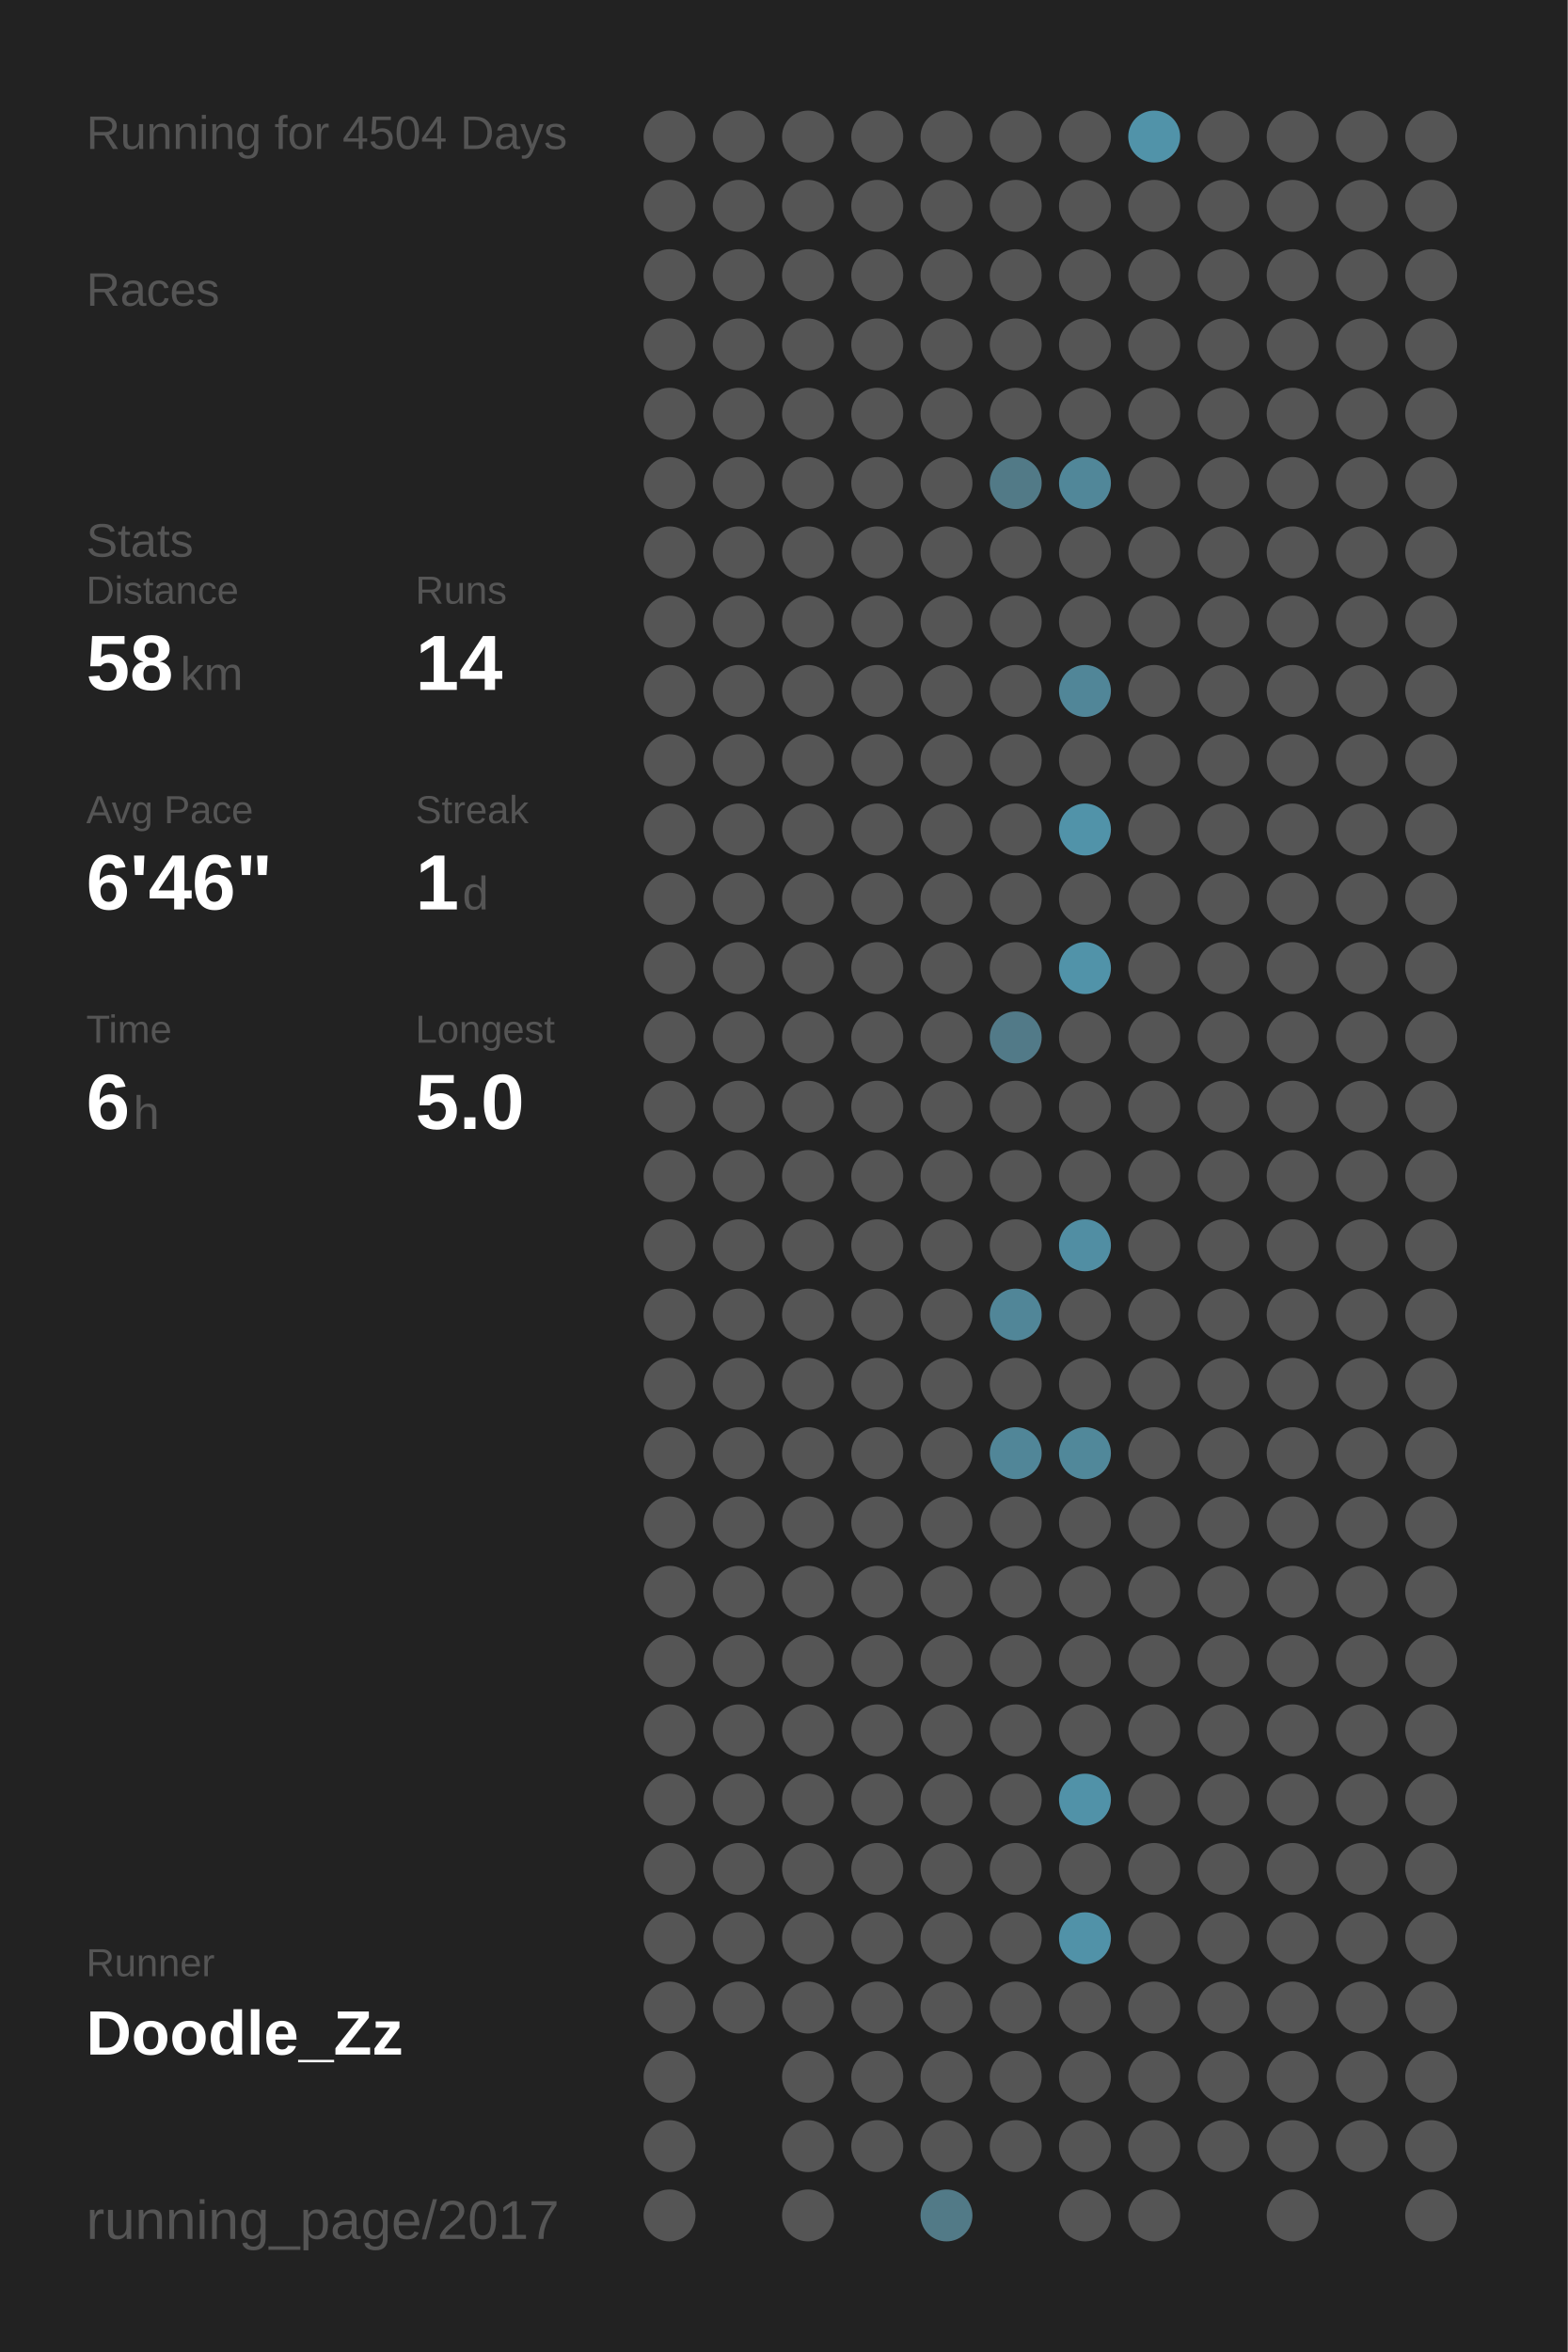
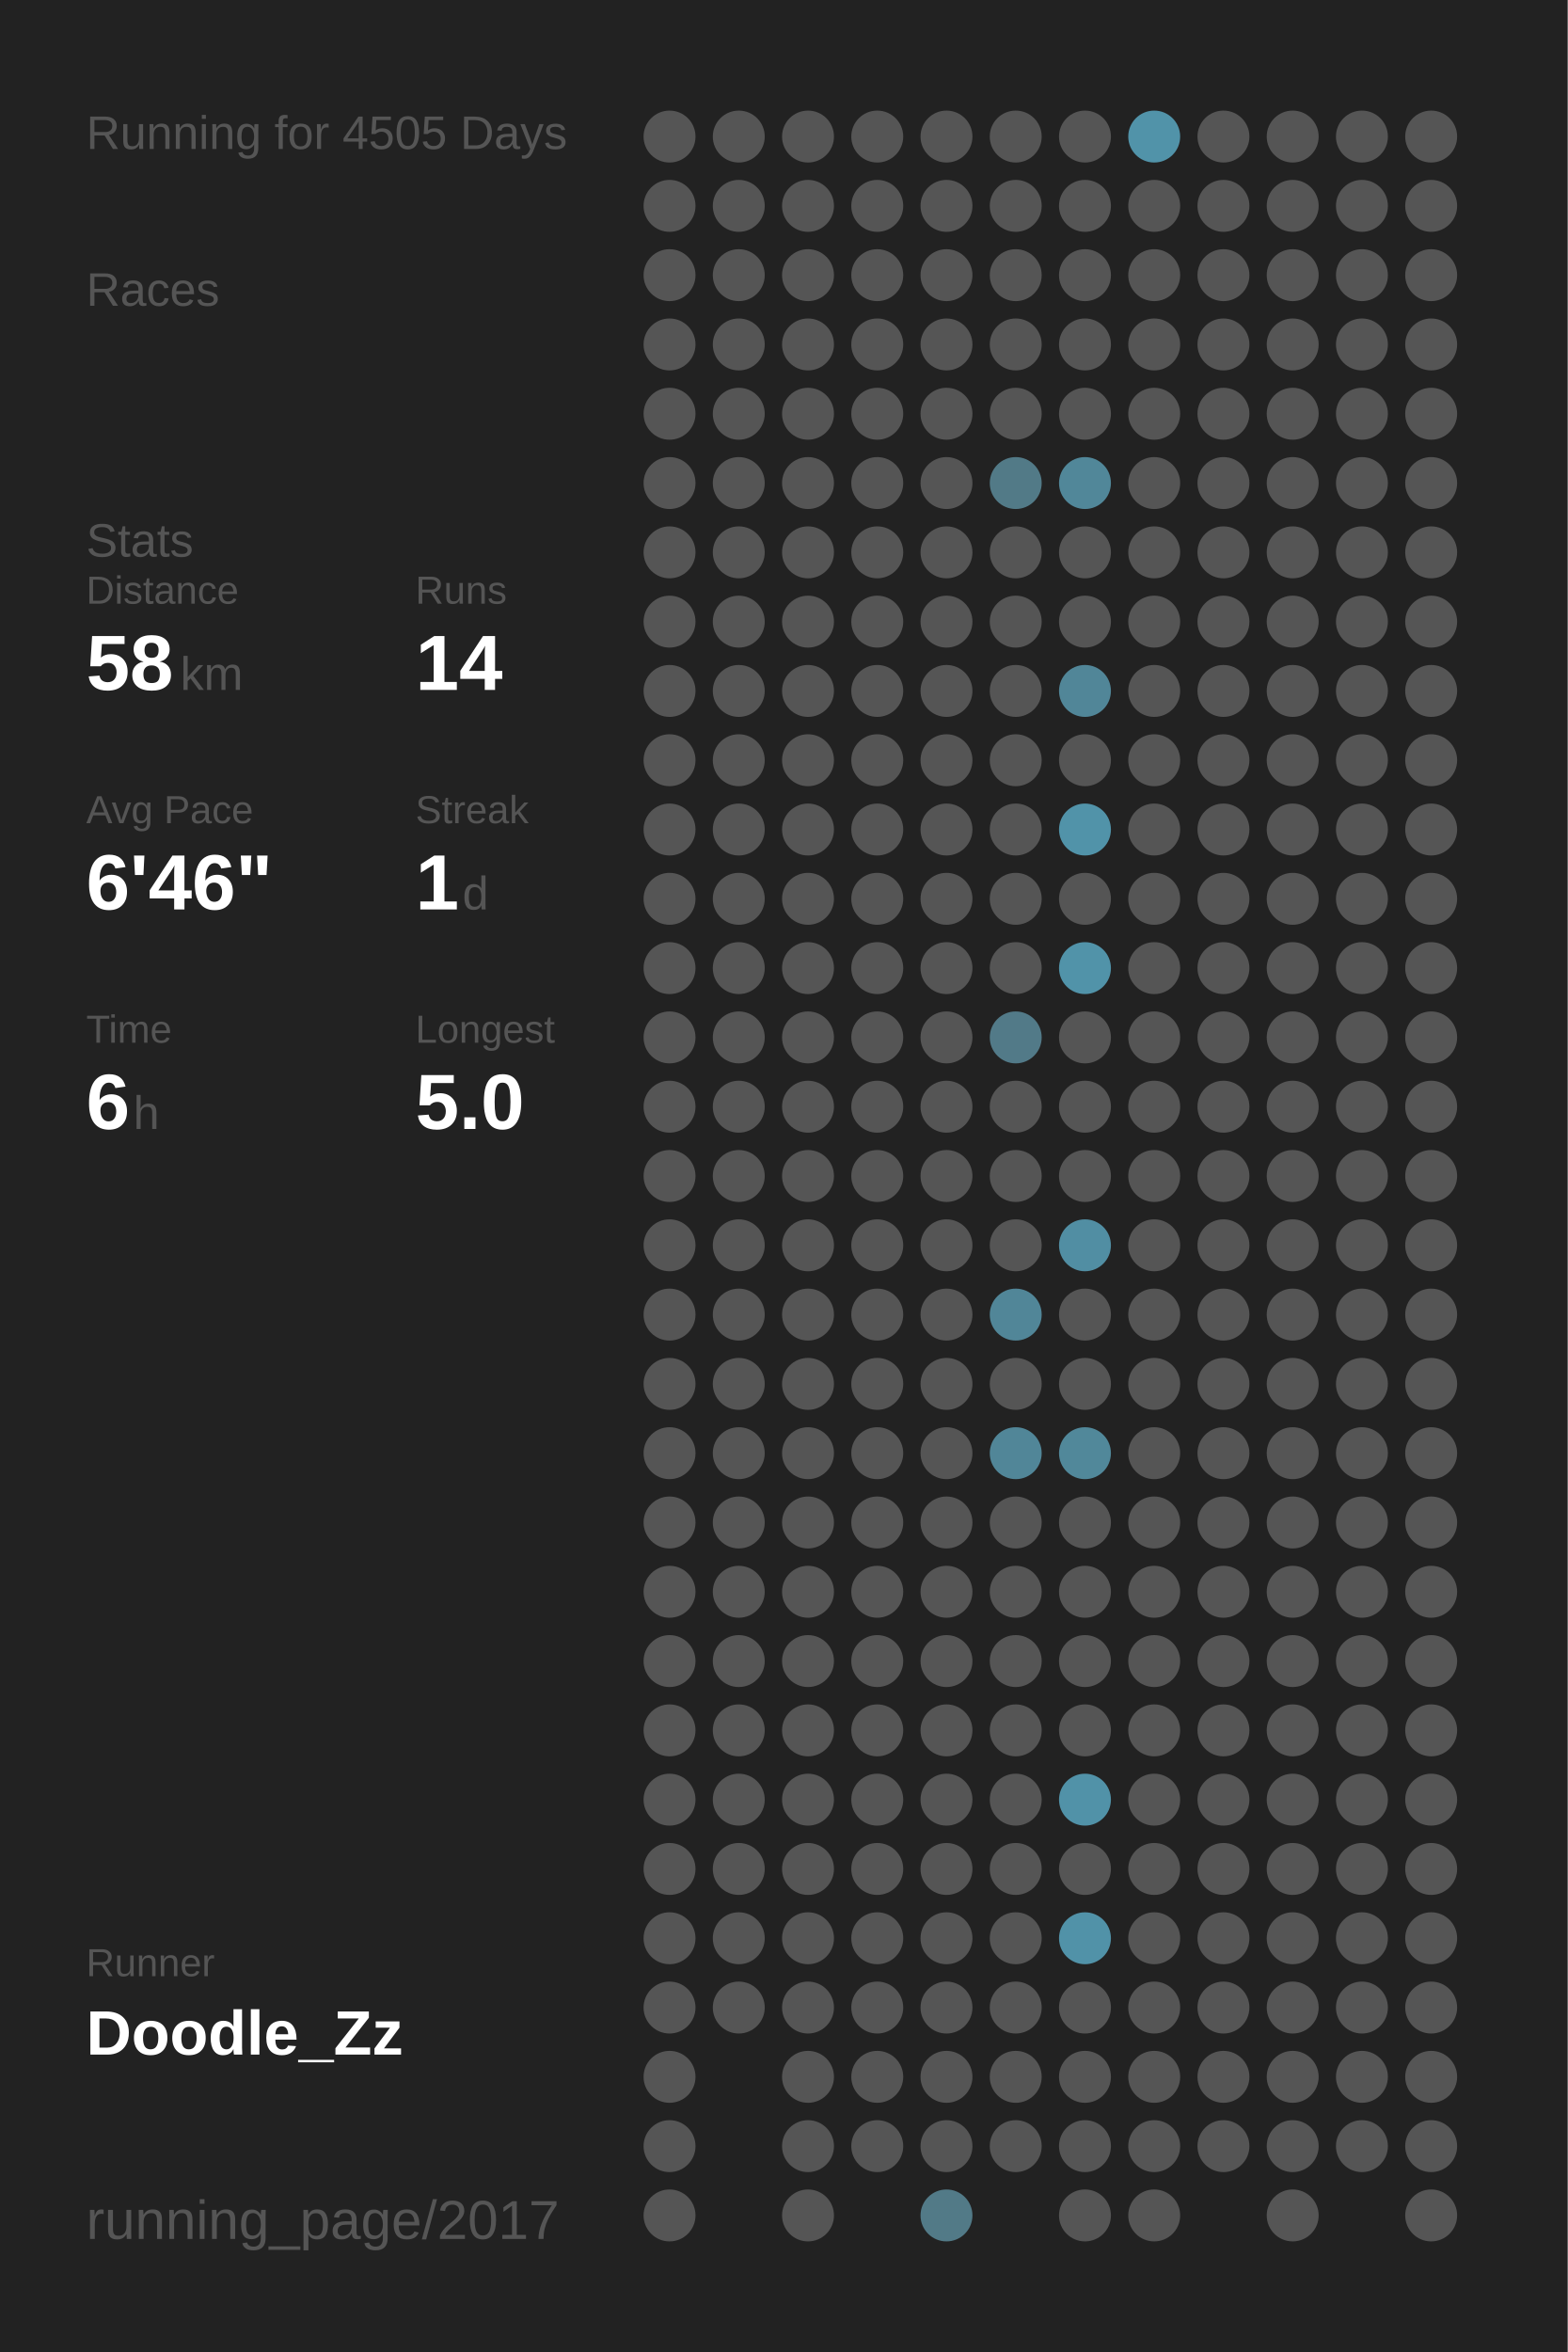
<svg xmlns="http://www.w3.org/2000/svg" baseProfile="full" height="300mm" version="1.1" viewBox="0,0,200,300" width="200mm">
  <defs />
  <rect fill="#222222" height="300" width="200" x="0" y="0" />
-   <text fill="#555555" style="font-size:6px; font-family:Arial;" x="11" y="19">Running for 4504 Days</text>
+   <text fill="#555555" style="font-size:6px; font-family:Arial;" x="11" y="19">Running for 4505 Days</text>
  <text fill="#555555" style="font-size:6px; font-family:Arial;" x="11" y="39">Races</text>
  <text fill="#555555" style="font-size:6px; font-family:Arial;" x="11" y="71">Stats</text>
  <text fill="#555555" style="font-size:5px; font-family:Arial;" x="11" y="77">Distance</text>
  <text fill="#FFFFFF" style="font-size:10px; font-family:Arial; font-weight:bold;" x="11" y="88">58</text>
  <text fill="#555555" style="font-size:6px; font-family:Arial;" x="23" y="88">km</text>
  <text fill="#555555" style="font-size:5px; font-family:Arial;" x="53" y="77">Runs</text>
  <text fill="#FFFFFF" style="font-size:10px; font-family:Arial; font-weight:bold;" x="53" y="88">14</text>
  <text fill="#555555" style="font-size:5px; font-family:Arial;" x="11" y="105">Avg Pace</text>
  <text fill="#FFFFFF" style="font-size:10px; font-family:Arial; font-weight:bold;" x="11" y="116">6'46"</text>
  <text fill="#555555" style="font-size:5px; font-family:Arial;" x="53" y="105">Streak</text>
  <text fill="#FFFFFF" style="font-size:10px; font-family:Arial; font-weight:bold;" x="53" y="116">1</text>
  <text fill="#555555" style="font-size:6px; font-family:Arial;" x="59" y="116">d</text>
  <text fill="#555555" style="font-size:5px; font-family:Arial;" x="11" y="133">Time</text>
  <text fill="#FFFFFF" style="font-size:10px; font-family:Arial; font-weight:bold;" x="11" y="144">6</text>
  <text fill="#555555" style="font-size:6px; font-family:Arial;" x="17" y="144">h</text>
  <text fill="#555555" style="font-size:5px; font-family:Arial;" x="53" y="133">Longest</text>
  <text fill="#FFFFFF" style="font-size:10px; font-family:Arial; font-weight:bold;" x="53" y="144">5.0</text>
  <text fill="#555555" style="font-size:5px; font-family:Arial;" x="11" y="252.065">Runner</text>
  <text fill="#FFFFFF" style="font-size:8px; font-family:Arial; font-weight:bold;" x="11" y="262.065">Doodle_Zz</text>
  <text fill="#555555" style="font-size:7px; font-family:Arial;" x="11" y="285.581">running_page/2017</text>
  <circle cx="85.417" cy="17.419" fill="#555555" r="3.312" />
  <circle cx="85.417" cy="26.258" fill="#555555" r="3.312" />
  <circle cx="85.417" cy="35.097" fill="#555555" r="3.312" />
  <circle cx="85.417" cy="43.935" fill="#555555" r="3.312" />
  <circle cx="85.417" cy="52.774" fill="#555555" r="3.312" />
  <circle cx="85.417" cy="61.613" fill="#555555" r="3.312" />
  <circle cx="85.417" cy="70.452" fill="#555555" r="3.312" />
  <circle cx="85.417" cy="79.29" fill="#555555" r="3.312" />
  <circle cx="85.417" cy="88.129" fill="#555555" r="3.312" />
  <circle cx="85.417" cy="96.968" fill="#555555" r="3.312" />
  <circle cx="85.417" cy="105.806" fill="#555555" r="3.312" />
  <circle cx="85.417" cy="114.645" fill="#555555" r="3.312" />
  <circle cx="85.417" cy="123.484" fill="#555555" r="3.312" />
  <circle cx="85.417" cy="132.323" fill="#555555" r="3.312" />
  <circle cx="85.417" cy="141.161" fill="#555555" r="3.312" />
  <circle cx="85.417" cy="150" fill="#555555" r="3.312" />
  <circle cx="85.417" cy="158.839" fill="#555555" r="3.312" />
  <circle cx="85.417" cy="167.677" fill="#555555" r="3.312" />
  <circle cx="85.417" cy="176.516" fill="#555555" r="3.312" />
  <circle cx="85.417" cy="185.355" fill="#555555" r="3.312" />
  <circle cx="85.417" cy="194.194" fill="#555555" r="3.312" />
  <circle cx="85.417" cy="203.032" fill="#555555" r="3.312" />
  <circle cx="85.417" cy="211.871" fill="#555555" r="3.312" />
  <circle cx="85.417" cy="220.71" fill="#555555" r="3.312" />
  <circle cx="85.417" cy="229.548" fill="#555555" r="3.312" />
  <circle cx="85.417" cy="238.387" fill="#555555" r="3.312" />
  <circle cx="85.417" cy="247.226" fill="#555555" r="3.312" />
  <circle cx="85.417" cy="256.065" fill="#555555" r="3.312" />
  <circle cx="85.417" cy="264.903" fill="#555555" r="3.312" />
  <circle cx="85.417" cy="273.742" fill="#555555" r="3.312" />
  <circle cx="85.417" cy="282.581" fill="#555555" r="3.312" />
  <circle cx="94.25" cy="17.419" fill="#555555" r="3.312" />
  <circle cx="94.25" cy="26.258" fill="#555555" r="3.312" />
  <circle cx="94.25" cy="35.097" fill="#555555" r="3.312" />
  <circle cx="94.25" cy="43.935" fill="#555555" r="3.312" />
  <circle cx="94.25" cy="52.774" fill="#555555" r="3.312" />
  <circle cx="94.25" cy="61.613" fill="#555555" r="3.312" />
  <circle cx="94.25" cy="70.452" fill="#555555" r="3.312" />
  <circle cx="94.25" cy="79.29" fill="#555555" r="3.312" />
  <circle cx="94.25" cy="88.129" fill="#555555" r="3.312" />
  <circle cx="94.25" cy="96.968" fill="#555555" r="3.312" />
  <circle cx="94.25" cy="105.806" fill="#555555" r="3.312" />
  <circle cx="94.25" cy="114.645" fill="#555555" r="3.312" />
  <circle cx="94.25" cy="123.484" fill="#555555" r="3.312" />
  <circle cx="94.25" cy="132.323" fill="#555555" r="3.312" />
  <circle cx="94.25" cy="141.161" fill="#555555" r="3.312" />
  <circle cx="94.25" cy="150" fill="#555555" r="3.312" />
  <circle cx="94.25" cy="158.839" fill="#555555" r="3.312" />
  <circle cx="94.25" cy="167.677" fill="#555555" r="3.312" />
  <circle cx="94.25" cy="176.516" fill="#555555" r="3.312" />
  <circle cx="94.25" cy="185.355" fill="#555555" r="3.312" />
  <circle cx="94.25" cy="194.194" fill="#555555" r="3.312" />
  <circle cx="94.25" cy="203.032" fill="#555555" r="3.312" />
  <circle cx="94.25" cy="211.871" fill="#555555" r="3.312" />
  <circle cx="94.25" cy="220.71" fill="#555555" r="3.312" />
  <circle cx="94.25" cy="229.548" fill="#555555" r="3.312" />
  <circle cx="94.25" cy="238.387" fill="#555555" r="3.312" />
  <circle cx="94.25" cy="247.226" fill="#555555" r="3.312" />
  <circle cx="94.25" cy="256.065" fill="#555555" r="3.312" />
  <circle cx="103.083" cy="17.419" fill="#555555" r="3.312" />
  <circle cx="103.083" cy="26.258" fill="#555555" r="3.312" />
  <circle cx="103.083" cy="35.097" fill="#555555" r="3.312" />
  <circle cx="103.083" cy="43.935" fill="#555555" r="3.312" />
  <circle cx="103.083" cy="52.774" fill="#555555" r="3.312" />
  <circle cx="103.083" cy="61.613" fill="#555555" r="3.312" />
  <circle cx="103.083" cy="70.452" fill="#555555" r="3.312" />
  <circle cx="103.083" cy="79.29" fill="#555555" r="3.312" />
  <circle cx="103.083" cy="88.129" fill="#555555" r="3.312" />
  <circle cx="103.083" cy="96.968" fill="#555555" r="3.312" />
  <circle cx="103.083" cy="105.806" fill="#555555" r="3.312" />
  <circle cx="103.083" cy="114.645" fill="#555555" r="3.312" />
  <circle cx="103.083" cy="123.484" fill="#555555" r="3.312" />
  <circle cx="103.083" cy="132.323" fill="#555555" r="3.312" />
  <circle cx="103.083" cy="141.161" fill="#555555" r="3.312" />
  <circle cx="103.083" cy="150" fill="#555555" r="3.312" />
  <circle cx="103.083" cy="158.839" fill="#555555" r="3.312" />
  <circle cx="103.083" cy="167.677" fill="#555555" r="3.312" />
  <circle cx="103.083" cy="176.516" fill="#555555" r="3.312" />
  <circle cx="103.083" cy="185.355" fill="#555555" r="3.312" />
  <circle cx="103.083" cy="194.194" fill="#555555" r="3.312" />
  <circle cx="103.083" cy="203.032" fill="#555555" r="3.312" />
  <circle cx="103.083" cy="211.871" fill="#555555" r="3.312" />
  <circle cx="103.083" cy="220.71" fill="#555555" r="3.312" />
  <circle cx="103.083" cy="229.548" fill="#555555" r="3.312" />
  <circle cx="103.083" cy="238.387" fill="#555555" r="3.312" />
  <circle cx="103.083" cy="247.226" fill="#555555" r="3.312" />
  <circle cx="103.083" cy="256.065" fill="#555555" r="3.312" />
  <circle cx="103.083" cy="264.903" fill="#555555" r="3.312" />
  <circle cx="103.083" cy="273.742" fill="#555555" r="3.312" />
  <circle cx="103.083" cy="282.581" fill="#555555" r="3.312" />
  <circle cx="111.917" cy="17.419" fill="#555555" r="3.312" />
  <circle cx="111.917" cy="26.258" fill="#555555" r="3.312" />
  <circle cx="111.917" cy="35.097" fill="#555555" r="3.312" />
  <circle cx="111.917" cy="43.935" fill="#555555" r="3.312" />
  <circle cx="111.917" cy="52.774" fill="#555555" r="3.312" />
  <circle cx="111.917" cy="61.613" fill="#555555" r="3.312" />
  <circle cx="111.917" cy="70.452" fill="#555555" r="3.312" />
  <circle cx="111.917" cy="79.29" fill="#555555" r="3.312" />
  <circle cx="111.917" cy="88.129" fill="#555555" r="3.312" />
  <circle cx="111.917" cy="96.968" fill="#555555" r="3.312" />
  <circle cx="111.917" cy="105.806" fill="#555555" r="3.312" />
  <circle cx="111.917" cy="114.645" fill="#555555" r="3.312" />
  <circle cx="111.917" cy="123.484" fill="#555555" r="3.312" />
  <circle cx="111.917" cy="132.323" fill="#555555" r="3.312" />
  <circle cx="111.917" cy="141.161" fill="#555555" r="3.312" />
  <circle cx="111.917" cy="150" fill="#555555" r="3.312" />
  <circle cx="111.917" cy="158.839" fill="#555555" r="3.312" />
  <circle cx="111.917" cy="167.677" fill="#555555" r="3.312" />
  <circle cx="111.917" cy="176.516" fill="#555555" r="3.312" />
  <circle cx="111.917" cy="185.355" fill="#555555" r="3.312" />
  <circle cx="111.917" cy="194.194" fill="#555555" r="3.312" />
  <circle cx="111.917" cy="203.032" fill="#555555" r="3.312" />
  <circle cx="111.917" cy="211.871" fill="#555555" r="3.312" />
  <circle cx="111.917" cy="220.71" fill="#555555" r="3.312" />
  <circle cx="111.917" cy="229.548" fill="#555555" r="3.312" />
  <circle cx="111.917" cy="238.387" fill="#555555" r="3.312" />
  <circle cx="111.917" cy="247.226" fill="#555555" r="3.312" />
  <circle cx="111.917" cy="256.065" fill="#555555" r="3.312" />
  <circle cx="111.917" cy="264.903" fill="#555555" r="3.312" />
  <circle cx="111.917" cy="273.742" fill="#555555" r="3.312" />
  <circle cx="120.75" cy="17.419" fill="#555555" r="3.312" />
  <circle cx="120.75" cy="26.258" fill="#555555" r="3.312" />
  <circle cx="120.75" cy="35.097" fill="#555555" r="3.312" />
  <circle cx="120.75" cy="43.935" fill="#555555" r="3.312" />
  <circle cx="120.75" cy="52.774" fill="#555555" r="3.312" />
  <circle cx="120.75" cy="61.613" fill="#555555" r="3.312" />
  <circle cx="120.75" cy="70.452" fill="#555555" r="3.312" />
  <circle cx="120.75" cy="79.29" fill="#555555" r="3.312" />
  <circle cx="120.75" cy="88.129" fill="#555555" r="3.312" />
  <circle cx="120.75" cy="96.968" fill="#555555" r="3.312" />
  <circle cx="120.75" cy="105.806" fill="#555555" r="3.312" />
  <circle cx="120.75" cy="114.645" fill="#555555" r="3.312" />
  <circle cx="120.75" cy="123.484" fill="#555555" r="3.312" />
  <circle cx="120.75" cy="132.323" fill="#555555" r="3.312" />
  <circle cx="120.75" cy="141.161" fill="#555555" r="3.312" />
  <circle cx="120.75" cy="150" fill="#555555" r="3.312" />
  <circle cx="120.75" cy="158.839" fill="#555555" r="3.312" />
  <circle cx="120.75" cy="167.677" fill="#555555" r="3.312" />
  <circle cx="120.75" cy="176.516" fill="#555555" r="3.312" />
  <circle cx="120.75" cy="185.355" fill="#555555" r="3.312" />
  <circle cx="120.75" cy="194.194" fill="#555555" r="3.312" />
  <circle cx="120.75" cy="203.032" fill="#555555" r="3.312" />
  <circle cx="120.75" cy="211.871" fill="#555555" r="3.312" />
  <circle cx="120.75" cy="220.71" fill="#555555" r="3.312" />
  <circle cx="120.75" cy="229.548" fill="#555555" r="3.312" />
  <circle cx="120.75" cy="238.387" fill="#555555" r="3.312" />
  <circle cx="120.75" cy="247.226" fill="#555555" r="3.312" />
  <circle cx="120.75" cy="256.065" fill="#555555" r="3.312" />
  <circle cx="120.75" cy="264.903" fill="#555555" r="3.312" />
  <circle cx="120.75" cy="273.742" fill="#555555" r="3.312" />
  <circle cx="120.75" cy="282.581" fill="#527a87" r="3.312" />
  <circle cx="129.583" cy="17.419" fill="#555555" r="3.312" />
  <circle cx="129.583" cy="26.258" fill="#555555" r="3.312" />
  <circle cx="129.583" cy="35.097" fill="#555555" r="3.312" />
  <circle cx="129.583" cy="43.935" fill="#555555" r="3.312" />
  <circle cx="129.583" cy="52.774" fill="#555555" r="3.312" />
  <circle cx="129.583" cy="61.613" fill="#527a87" r="3.312" />
  <circle cx="129.583" cy="70.452" fill="#555555" r="3.312" />
  <circle cx="129.583" cy="79.29" fill="#555555" r="3.312" />
  <circle cx="129.583" cy="88.129" fill="#555555" r="3.312" />
  <circle cx="129.583" cy="96.968" fill="#555555" r="3.312" />
  <circle cx="129.583" cy="105.806" fill="#555555" r="3.312" />
  <circle cx="129.583" cy="114.645" fill="#555555" r="3.312" />
  <circle cx="129.583" cy="123.484" fill="#555555" r="3.312" />
  <circle cx="129.583" cy="132.323" fill="#527a88" r="3.312" />
  <circle cx="129.583" cy="141.161" fill="#555555" r="3.312" />
  <circle cx="129.583" cy="150" fill="#555555" r="3.312" />
  <circle cx="129.583" cy="158.839" fill="#555555" r="3.312" />
  <circle cx="129.583" cy="167.677" fill="#518698" r="3.312" />
  <circle cx="129.583" cy="176.516" fill="#555555" r="3.312" />
  <circle cx="129.583" cy="185.355" fill="#518698" r="3.312" />
  <circle cx="129.583" cy="194.194" fill="#555555" r="3.312" />
  <circle cx="129.583" cy="203.032" fill="#555555" r="3.312" />
  <circle cx="129.583" cy="211.871" fill="#555555" r="3.312" />
  <circle cx="129.583" cy="220.71" fill="#555555" r="3.312" />
  <circle cx="129.583" cy="229.548" fill="#555555" r="3.312" />
  <circle cx="129.583" cy="238.387" fill="#555555" r="3.312" />
  <circle cx="129.583" cy="247.226" fill="#555555" r="3.312" />
  <circle cx="129.583" cy="256.065" fill="#555555" r="3.312" />
  <circle cx="129.583" cy="264.903" fill="#555555" r="3.312" />
  <circle cx="129.583" cy="273.742" fill="#555555" r="3.312" />
  <circle cx="138.417" cy="17.419" fill="#555555" r="3.312" />
  <circle cx="138.417" cy="26.258" fill="#555555" r="3.312" />
  <circle cx="138.417" cy="35.097" fill="#555555" r="3.312" />
  <circle cx="138.417" cy="43.935" fill="#555555" r="3.312" />
  <circle cx="138.417" cy="52.774" fill="#555555" r="3.312" />
  <circle cx="138.417" cy="61.613" fill="#518799" r="3.312" />
  <circle cx="138.417" cy="70.452" fill="#555555" r="3.312" />
  <circle cx="138.417" cy="79.29" fill="#555555" r="3.312" />
  <circle cx="138.417" cy="88.129" fill="#518698" r="3.312" />
  <circle cx="138.417" cy="96.968" fill="#555555" r="3.312" />
  <circle cx="138.417" cy="105.806" fill="#5193a9" r="3.312" />
  <circle cx="138.417" cy="114.645" fill="#555555" r="3.312" />
  <circle cx="138.417" cy="123.484" fill="#5193a9" r="3.312" />
  <circle cx="138.417" cy="132.323" fill="#555555" r="3.312" />
  <circle cx="138.417" cy="141.161" fill="#555555" r="3.312" />
  <circle cx="138.417" cy="150" fill="#555555" r="3.312" />
  <circle cx="138.417" cy="158.839" fill="#518ea3" r="3.312" />
  <circle cx="138.417" cy="167.677" fill="#555555" r="3.312" />
  <circle cx="138.417" cy="176.516" fill="#555555" r="3.312" />
  <circle cx="138.417" cy="185.355" fill="#51889a" r="3.312" />
  <circle cx="138.417" cy="194.194" fill="#555555" r="3.312" />
  <circle cx="138.417" cy="203.032" fill="#555555" r="3.312" />
  <circle cx="138.417" cy="211.871" fill="#555555" r="3.312" />
  <circle cx="138.417" cy="220.71" fill="#555555" r="3.312" />
  <circle cx="138.417" cy="229.548" fill="#5192a8" r="3.312" />
  <circle cx="138.417" cy="238.387" fill="#555555" r="3.312" />
  <circle cx="138.417" cy="247.226" fill="#5192a8" r="3.312" />
  <circle cx="138.417" cy="256.065" fill="#555555" r="3.312" />
  <circle cx="138.417" cy="264.903" fill="#555555" r="3.312" />
  <circle cx="138.417" cy="273.742" fill="#555555" r="3.312" />
  <circle cx="138.417" cy="282.581" fill="#555555" r="3.312" />
  <circle cx="147.25" cy="17.419" fill="#5193a9" r="3.312" />
  <circle cx="147.25" cy="26.258" fill="#555555" r="3.312" />
  <circle cx="147.25" cy="35.097" fill="#555555" r="3.312" />
  <circle cx="147.25" cy="43.935" fill="#555555" r="3.312" />
  <circle cx="147.25" cy="52.774" fill="#555555" r="3.312" />
  <circle cx="147.25" cy="61.613" fill="#555555" r="3.312" />
  <circle cx="147.25" cy="70.452" fill="#555555" r="3.312" />
  <circle cx="147.25" cy="79.29" fill="#555555" r="3.312" />
  <circle cx="147.25" cy="88.129" fill="#555555" r="3.312" />
  <circle cx="147.25" cy="96.968" fill="#555555" r="3.312" />
  <circle cx="147.25" cy="105.806" fill="#555555" r="3.312" />
  <circle cx="147.25" cy="114.645" fill="#555555" r="3.312" />
  <circle cx="147.25" cy="123.484" fill="#555555" r="3.312" />
  <circle cx="147.25" cy="132.323" fill="#555555" r="3.312" />
  <circle cx="147.25" cy="141.161" fill="#555555" r="3.312" />
  <circle cx="147.25" cy="150" fill="#555555" r="3.312" />
  <circle cx="147.25" cy="158.839" fill="#555555" r="3.312" />
  <circle cx="147.25" cy="167.677" fill="#555555" r="3.312" />
  <circle cx="147.25" cy="176.516" fill="#555555" r="3.312" />
  <circle cx="147.25" cy="185.355" fill="#555555" r="3.312" />
  <circle cx="147.25" cy="194.194" fill="#555555" r="3.312" />
  <circle cx="147.25" cy="203.032" fill="#555555" r="3.312" />
  <circle cx="147.25" cy="211.871" fill="#555555" r="3.312" />
  <circle cx="147.25" cy="220.71" fill="#555555" r="3.312" />
  <circle cx="147.25" cy="229.548" fill="#555555" r="3.312" />
  <circle cx="147.25" cy="238.387" fill="#555555" r="3.312" />
  <circle cx="147.25" cy="247.226" fill="#555555" r="3.312" />
  <circle cx="147.25" cy="256.065" fill="#555555" r="3.312" />
  <circle cx="147.25" cy="264.903" fill="#555555" r="3.312" />
  <circle cx="147.25" cy="273.742" fill="#555555" r="3.312" />
  <circle cx="147.25" cy="282.581" fill="#555555" r="3.312" />
  <circle cx="156.083" cy="17.419" fill="#555555" r="3.312" />
  <circle cx="156.083" cy="26.258" fill="#555555" r="3.312" />
  <circle cx="156.083" cy="35.097" fill="#555555" r="3.312" />
  <circle cx="156.083" cy="43.935" fill="#555555" r="3.312" />
  <circle cx="156.083" cy="52.774" fill="#555555" r="3.312" />
  <circle cx="156.083" cy="61.613" fill="#555555" r="3.312" />
  <circle cx="156.083" cy="70.452" fill="#555555" r="3.312" />
  <circle cx="156.083" cy="79.29" fill="#555555" r="3.312" />
  <circle cx="156.083" cy="88.129" fill="#555555" r="3.312" />
  <circle cx="156.083" cy="96.968" fill="#555555" r="3.312" />
  <circle cx="156.083" cy="105.806" fill="#555555" r="3.312" />
  <circle cx="156.083" cy="114.645" fill="#555555" r="3.312" />
  <circle cx="156.083" cy="123.484" fill="#555555" r="3.312" />
  <circle cx="156.083" cy="132.323" fill="#555555" r="3.312" />
  <circle cx="156.083" cy="141.161" fill="#555555" r="3.312" />
  <circle cx="156.083" cy="150" fill="#555555" r="3.312" />
  <circle cx="156.083" cy="158.839" fill="#555555" r="3.312" />
  <circle cx="156.083" cy="167.677" fill="#555555" r="3.312" />
  <circle cx="156.083" cy="176.516" fill="#555555" r="3.312" />
  <circle cx="156.083" cy="185.355" fill="#555555" r="3.312" />
  <circle cx="156.083" cy="194.194" fill="#555555" r="3.312" />
  <circle cx="156.083" cy="203.032" fill="#555555" r="3.312" />
  <circle cx="156.083" cy="211.871" fill="#555555" r="3.312" />
  <circle cx="156.083" cy="220.71" fill="#555555" r="3.312" />
  <circle cx="156.083" cy="229.548" fill="#555555" r="3.312" />
  <circle cx="156.083" cy="238.387" fill="#555555" r="3.312" />
  <circle cx="156.083" cy="247.226" fill="#555555" r="3.312" />
  <circle cx="156.083" cy="256.065" fill="#555555" r="3.312" />
  <circle cx="156.083" cy="264.903" fill="#555555" r="3.312" />
  <circle cx="156.083" cy="273.742" fill="#555555" r="3.312" />
  <circle cx="164.917" cy="17.419" fill="#555555" r="3.312" />
  <circle cx="164.917" cy="26.258" fill="#555555" r="3.312" />
  <circle cx="164.917" cy="35.097" fill="#555555" r="3.312" />
  <circle cx="164.917" cy="43.935" fill="#555555" r="3.312" />
  <circle cx="164.917" cy="52.774" fill="#555555" r="3.312" />
  <circle cx="164.917" cy="61.613" fill="#555555" r="3.312" />
  <circle cx="164.917" cy="70.452" fill="#555555" r="3.312" />
  <circle cx="164.917" cy="79.29" fill="#555555" r="3.312" />
  <circle cx="164.917" cy="88.129" fill="#555555" r="3.312" />
  <circle cx="164.917" cy="96.968" fill="#555555" r="3.312" />
  <circle cx="164.917" cy="105.806" fill="#555555" r="3.312" />
  <circle cx="164.917" cy="114.645" fill="#555555" r="3.312" />
  <circle cx="164.917" cy="123.484" fill="#555555" r="3.312" />
  <circle cx="164.917" cy="132.323" fill="#555555" r="3.312" />
  <circle cx="164.917" cy="141.161" fill="#555555" r="3.312" />
  <circle cx="164.917" cy="150" fill="#555555" r="3.312" />
  <circle cx="164.917" cy="158.839" fill="#555555" r="3.312" />
  <circle cx="164.917" cy="167.677" fill="#555555" r="3.312" />
  <circle cx="164.917" cy="176.516" fill="#555555" r="3.312" />
  <circle cx="164.917" cy="185.355" fill="#555555" r="3.312" />
  <circle cx="164.917" cy="194.194" fill="#555555" r="3.312" />
  <circle cx="164.917" cy="203.032" fill="#555555" r="3.312" />
  <circle cx="164.917" cy="211.871" fill="#555555" r="3.312" />
  <circle cx="164.917" cy="220.71" fill="#555555" r="3.312" />
  <circle cx="164.917" cy="229.548" fill="#555555" r="3.312" />
  <circle cx="164.917" cy="238.387" fill="#555555" r="3.312" />
  <circle cx="164.917" cy="247.226" fill="#555555" r="3.312" />
  <circle cx="164.917" cy="256.065" fill="#555555" r="3.312" />
  <circle cx="164.917" cy="264.903" fill="#555555" r="3.312" />
  <circle cx="164.917" cy="273.742" fill="#555555" r="3.312" />
  <circle cx="164.917" cy="282.581" fill="#555555" r="3.312" />
  <circle cx="173.75" cy="17.419" fill="#555555" r="3.312" />
  <circle cx="173.75" cy="26.258" fill="#555555" r="3.312" />
  <circle cx="173.75" cy="35.097" fill="#555555" r="3.312" />
  <circle cx="173.75" cy="43.935" fill="#555555" r="3.312" />
  <circle cx="173.75" cy="52.774" fill="#555555" r="3.312" />
  <circle cx="173.75" cy="61.613" fill="#555555" r="3.312" />
  <circle cx="173.75" cy="70.452" fill="#555555" r="3.312" />
  <circle cx="173.75" cy="79.29" fill="#555555" r="3.312" />
  <circle cx="173.75" cy="88.129" fill="#555555" r="3.312" />
  <circle cx="173.75" cy="96.968" fill="#555555" r="3.312" />
  <circle cx="173.75" cy="105.806" fill="#555555" r="3.312" />
  <circle cx="173.75" cy="114.645" fill="#555555" r="3.312" />
  <circle cx="173.75" cy="123.484" fill="#555555" r="3.312" />
  <circle cx="173.75" cy="132.323" fill="#555555" r="3.312" />
  <circle cx="173.75" cy="141.161" fill="#555555" r="3.312" />
  <circle cx="173.75" cy="150" fill="#555555" r="3.312" />
  <circle cx="173.75" cy="158.839" fill="#555555" r="3.312" />
  <circle cx="173.75" cy="167.677" fill="#555555" r="3.312" />
  <circle cx="173.75" cy="176.516" fill="#555555" r="3.312" />
  <circle cx="173.75" cy="185.355" fill="#555555" r="3.312" />
  <circle cx="173.75" cy="194.194" fill="#555555" r="3.312" />
  <circle cx="173.75" cy="203.032" fill="#555555" r="3.312" />
  <circle cx="173.75" cy="211.871" fill="#555555" r="3.312" />
  <circle cx="173.75" cy="220.71" fill="#555555" r="3.312" />
  <circle cx="173.75" cy="229.548" fill="#555555" r="3.312" />
  <circle cx="173.75" cy="238.387" fill="#555555" r="3.312" />
  <circle cx="173.75" cy="247.226" fill="#555555" r="3.312" />
  <circle cx="173.75" cy="256.065" fill="#555555" r="3.312" />
  <circle cx="173.75" cy="264.903" fill="#555555" r="3.312" />
  <circle cx="173.75" cy="273.742" fill="#555555" r="3.312" />
  <circle cx="182.583" cy="17.419" fill="#555555" r="3.312" />
  <circle cx="182.583" cy="26.258" fill="#555555" r="3.312" />
  <circle cx="182.583" cy="35.097" fill="#555555" r="3.312" />
  <circle cx="182.583" cy="43.935" fill="#555555" r="3.312" />
  <circle cx="182.583" cy="52.774" fill="#555555" r="3.312" />
  <circle cx="182.583" cy="61.613" fill="#555555" r="3.312" />
  <circle cx="182.583" cy="70.452" fill="#555555" r="3.312" />
  <circle cx="182.583" cy="79.29" fill="#555555" r="3.312" />
  <circle cx="182.583" cy="88.129" fill="#555555" r="3.312" />
  <circle cx="182.583" cy="96.968" fill="#555555" r="3.312" />
  <circle cx="182.583" cy="105.806" fill="#555555" r="3.312" />
  <circle cx="182.583" cy="114.645" fill="#555555" r="3.312" />
  <circle cx="182.583" cy="123.484" fill="#555555" r="3.312" />
  <circle cx="182.583" cy="132.323" fill="#555555" r="3.312" />
  <circle cx="182.583" cy="141.161" fill="#555555" r="3.312" />
  <circle cx="182.583" cy="150" fill="#555555" r="3.312" />
  <circle cx="182.583" cy="158.839" fill="#555555" r="3.312" />
  <circle cx="182.583" cy="167.677" fill="#555555" r="3.312" />
  <circle cx="182.583" cy="176.516" fill="#555555" r="3.312" />
  <circle cx="182.583" cy="185.355" fill="#555555" r="3.312" />
  <circle cx="182.583" cy="194.194" fill="#555555" r="3.312" />
  <circle cx="182.583" cy="203.032" fill="#555555" r="3.312" />
  <circle cx="182.583" cy="211.871" fill="#555555" r="3.312" />
  <circle cx="182.583" cy="220.71" fill="#555555" r="3.312" />
  <circle cx="182.583" cy="229.548" fill="#555555" r="3.312" />
  <circle cx="182.583" cy="238.387" fill="#555555" r="3.312" />
  <circle cx="182.583" cy="247.226" fill="#555555" r="3.312" />
  <circle cx="182.583" cy="256.065" fill="#555555" r="3.312" />
  <circle cx="182.583" cy="264.903" fill="#555555" r="3.312" />
  <circle cx="182.583" cy="273.742" fill="#555555" r="3.312" />
  <circle cx="182.583" cy="282.581" fill="#555555" r="3.312" />
</svg>
